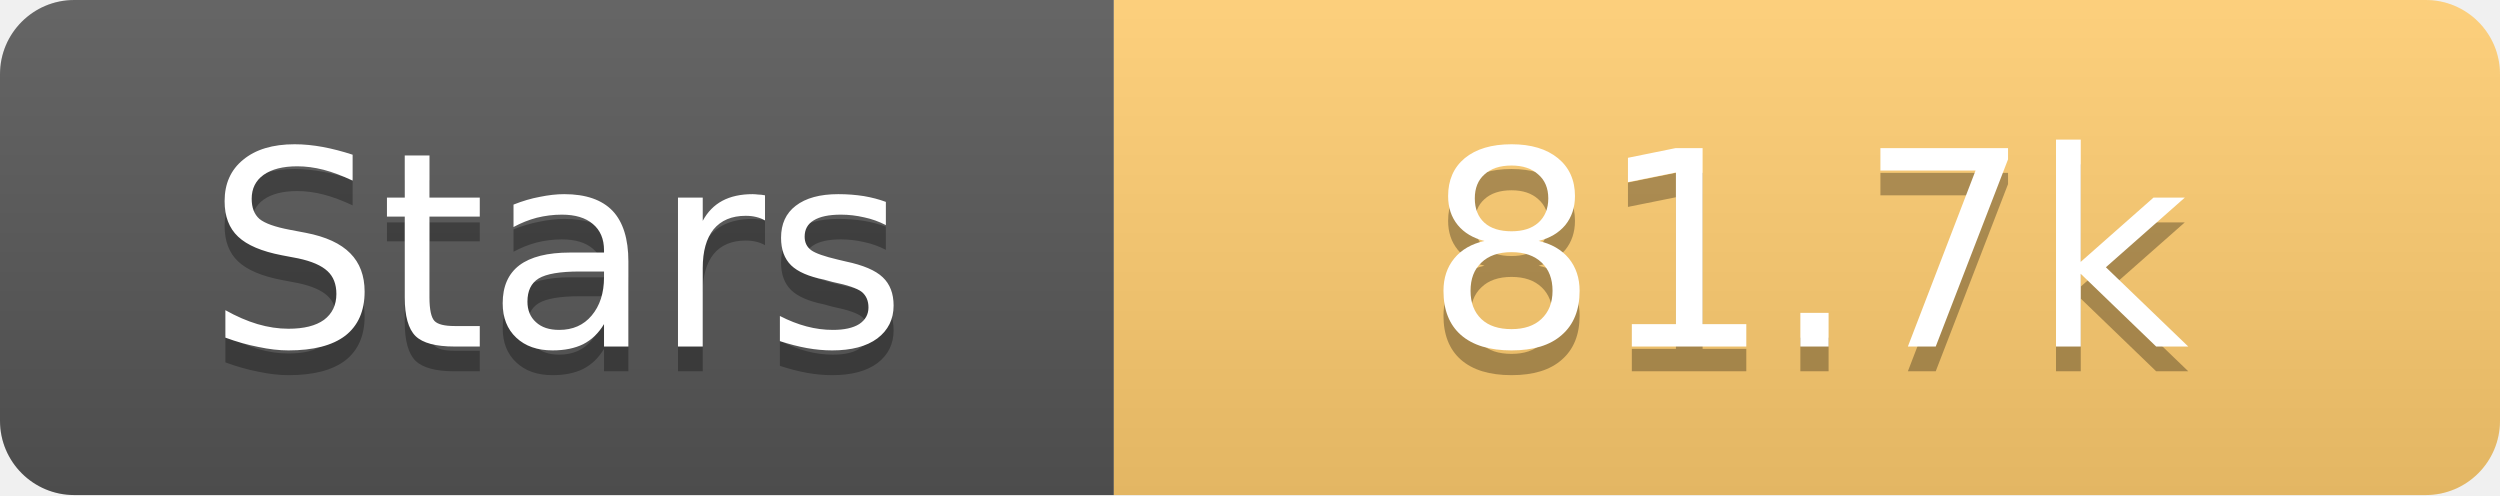
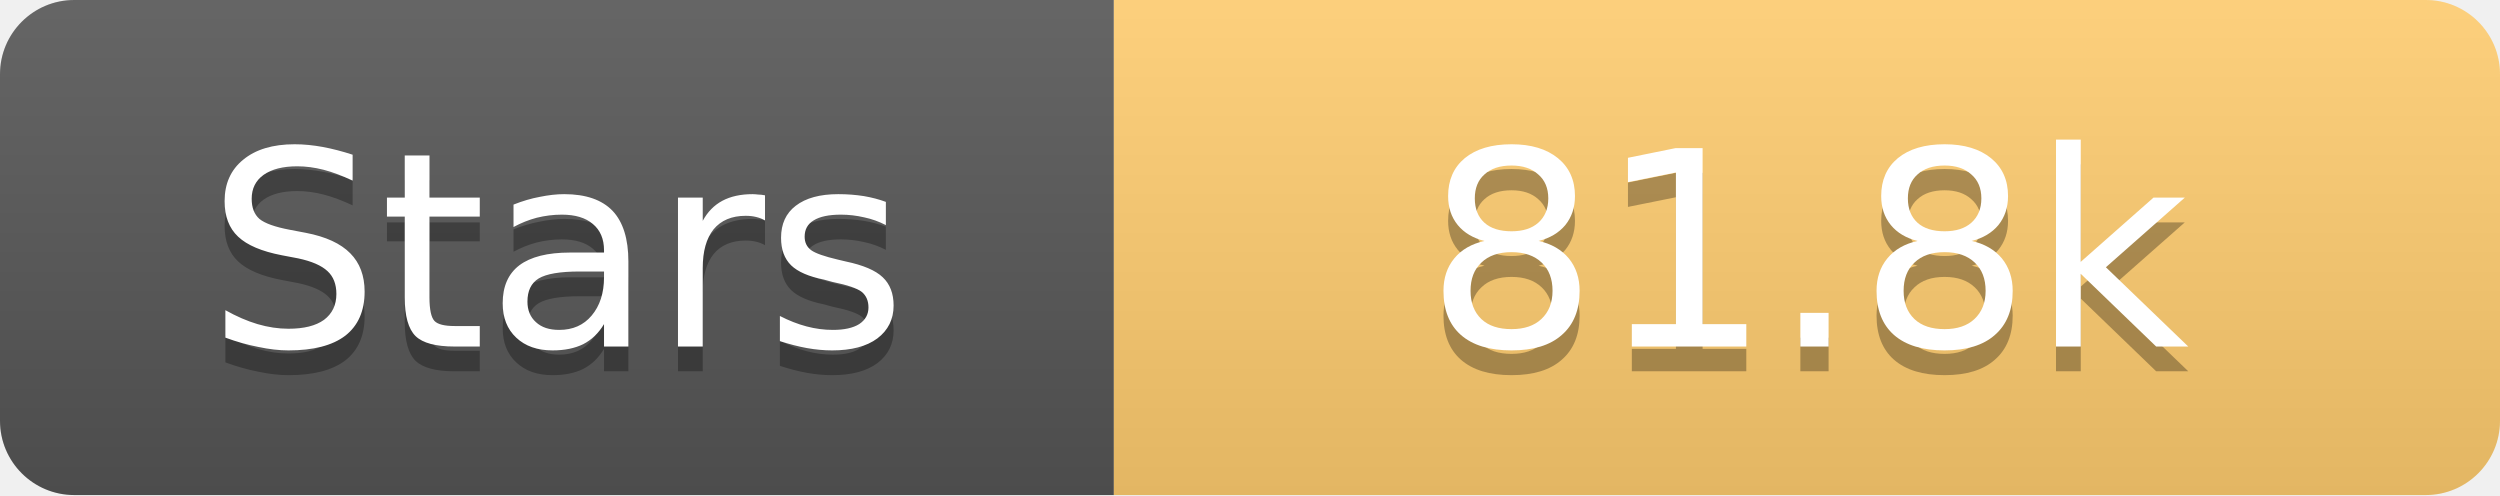
<svg xmlns="http://www.w3.org/2000/svg" width="101" height="20">
  <linearGradient id="s" x2="0" y2="100%">
    <stop offset="0" stop-color="#fff" stop-opacity=".1" />
    <stop offset="1" stop-opacity=".1" />
  </linearGradient>
  <clipPath id="r">
    <rect width="101" height="20" rx="3" fill="#fff" />
  </clipPath>
  <g clip-path="url(#r)">
    <rect width="45" height="20" fill="#555" />
    <rect x="45" width="56" height="20" fill="#fdcb6e" />
    <rect width="101" height="20" fill="url(#s)" />
  </g>
  <g fill="#fff" text-anchor="middle" font-family="Verdana,Geneva,DejaVu Sans,sans-serif" text-rendering="geometricPrecision" font-size="11">
    <text x="22.5" y="15" fill="#010101" fill-opacity=".3">Stars</text>
    <text x="22.5" y="14">Stars</text>
-     <text x="73.0" y="15" fill="#010101" fill-opacity=".3">81.7k</text>
-     <text x="73.0" y="14">81.7k</text>
+     <text x="73.0" y="15" fill="#010101" fill-opacity=".3">81.8k</text>
+     <text x="73.0" y="14">81.8k</text>
  </g>
</svg>
